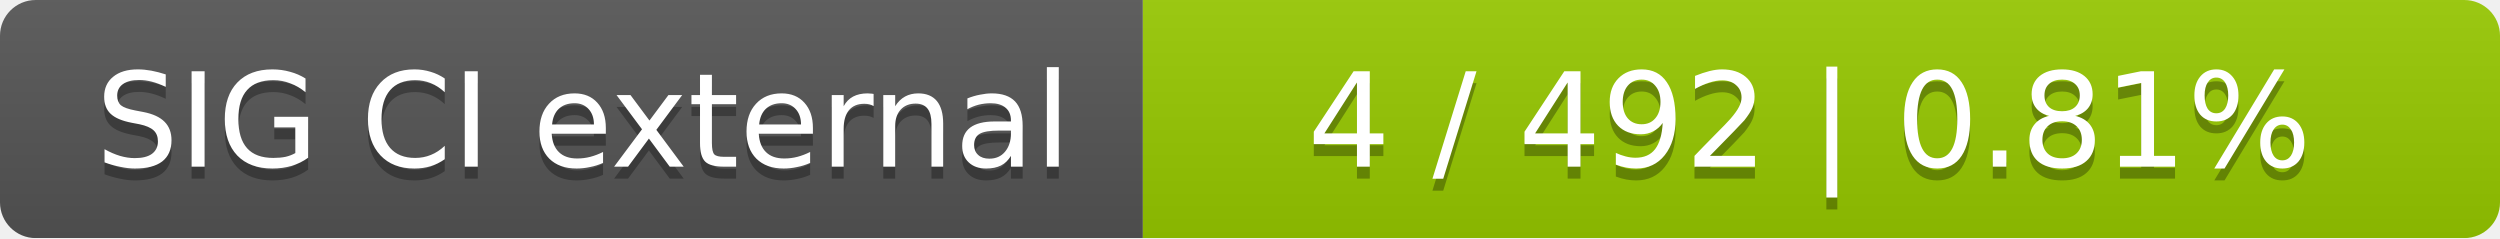
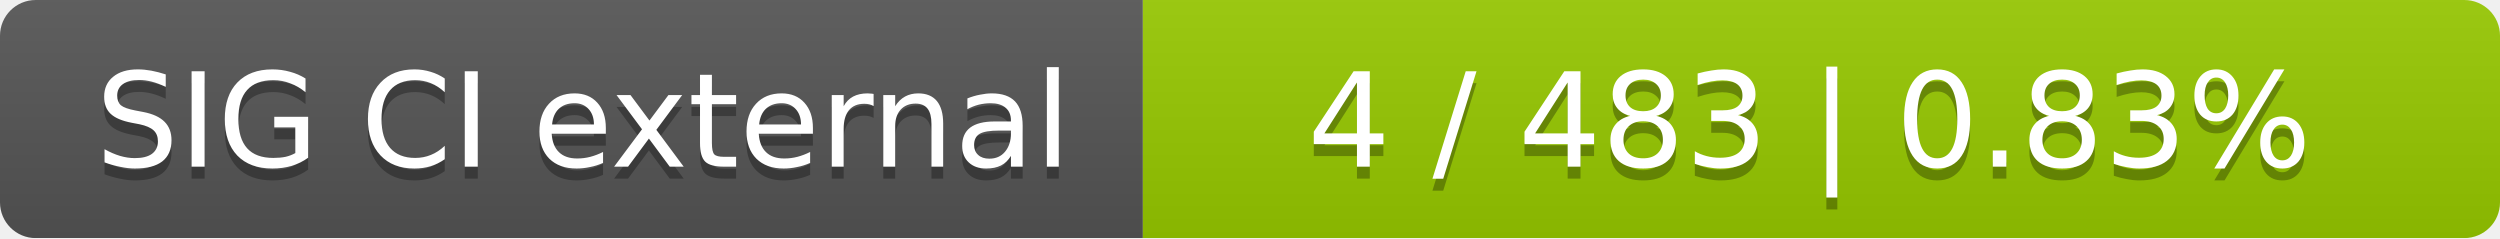
<svg xmlns="http://www.w3.org/2000/svg" width="210" height="20">
  <linearGradient id="smooth" x2="0" y2="100%">
    <stop offset="0" stop-color="#bbb" stop-opacity=".1" />
    <stop offset="1" stop-opacity=".1" />
  </linearGradient>
  <mask id="round">
    <rect width="210" height="20" rx="3" fill="#fff" />
  </mask>
  <g mask="url(#round)">
    <rect width="96" height="20" fill="#555" />
    <rect x="96" width="114" height="20" fill="#97ca00" />
    <rect width="210" height="20" fill="url(#smooth)" />
  </g>
  <g fill="#fff" text-anchor="middle" font-family="DejaVu Sans,Verdana,Geneva,sans-serif" font-size="11">
    <text x="49" y="15" fill="#010101" fill-opacity=".3">SIG CI external</text>
    <text x="49" y="14">SIG CI external</text>
-     <text x="152" y="15" fill="#010101" fill-opacity=".3">4 / 492    |    0.81%</text>
-     <text x="152" y="14">4 / 492    |    0.81%</text>
+     <text x="152" y="15" fill="#010101" fill-opacity=".3">4 / 483    |    0.83%</text>
+     <text x="152" y="14">4 / 483    |    0.83%</text>
  </g>
</svg>
